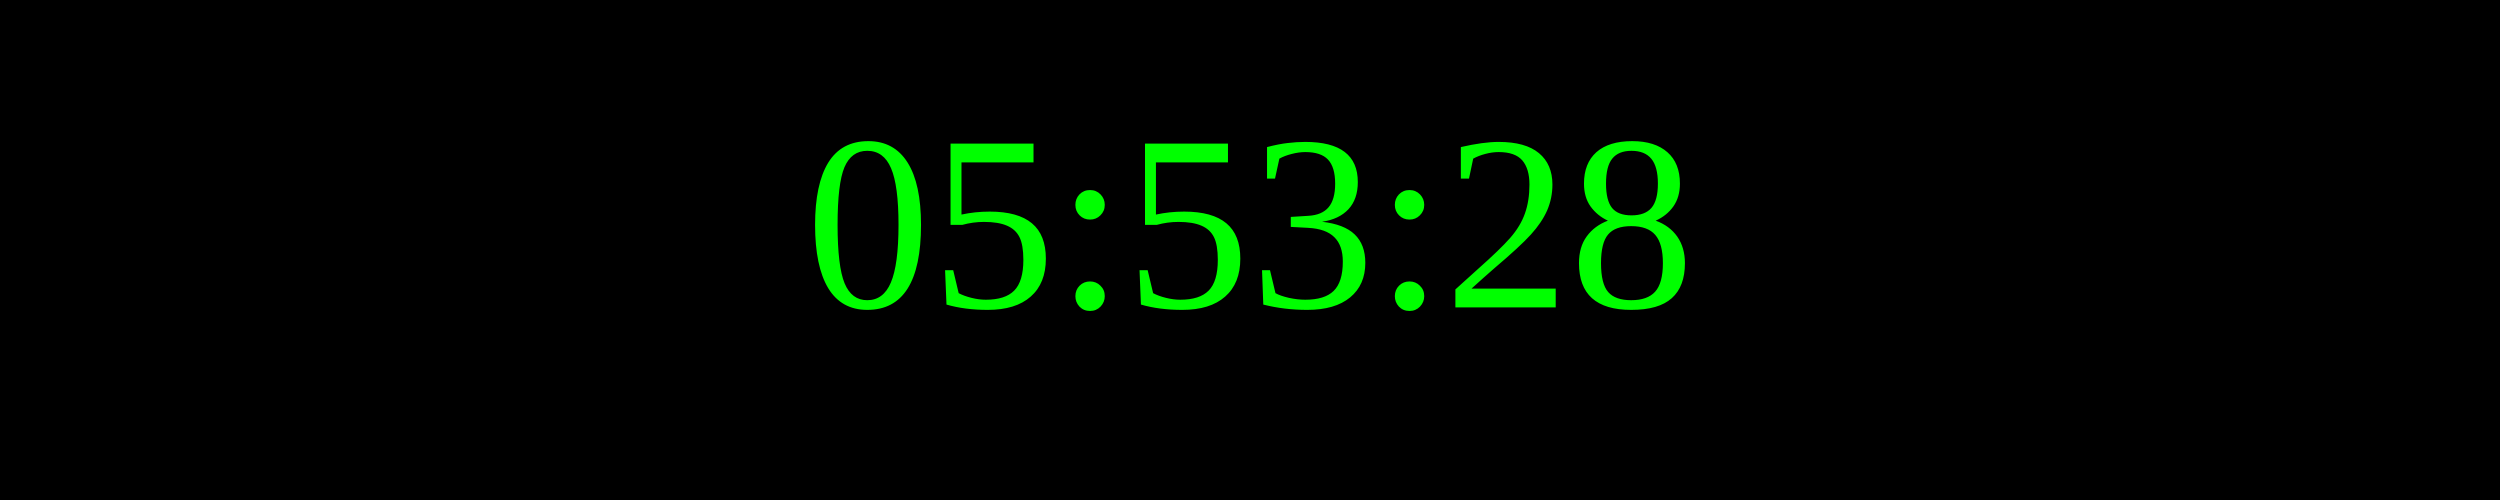
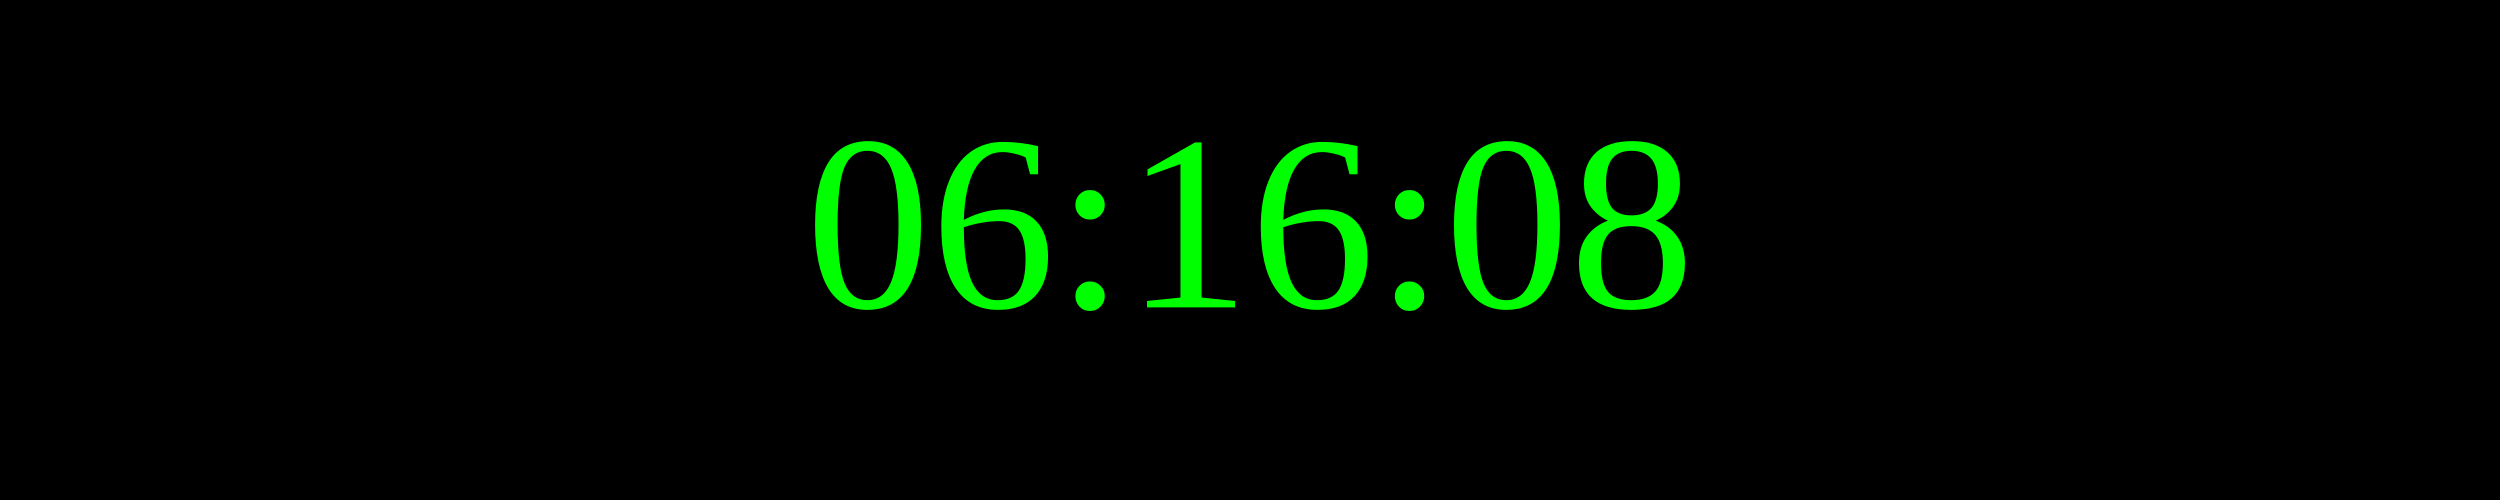
<svg xmlns="http://www.w3.org/2000/svg" width="250" height="50">
  <rect width="100%" height="100%" fill="black" />
  <text x="50%" y="50%" font-size="25" fill="lime" text-anchor="middle" dominant-baseline="middle">
- 05:53:28
+ 06:16:08
</text>
</svg>
